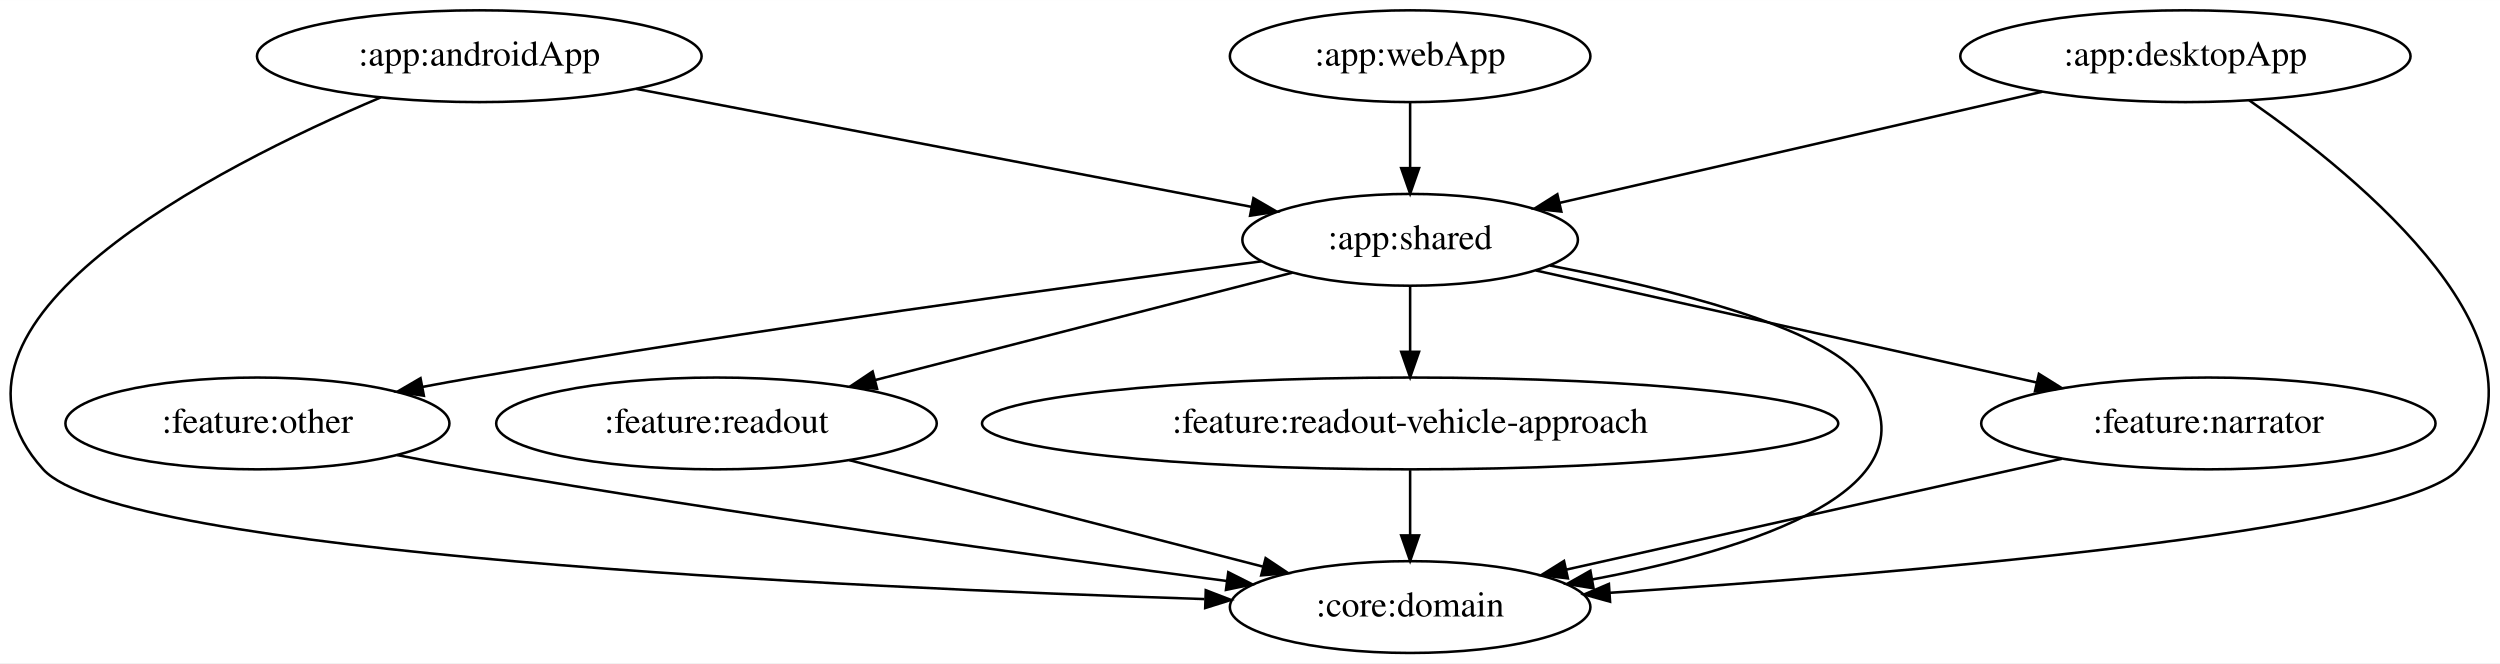
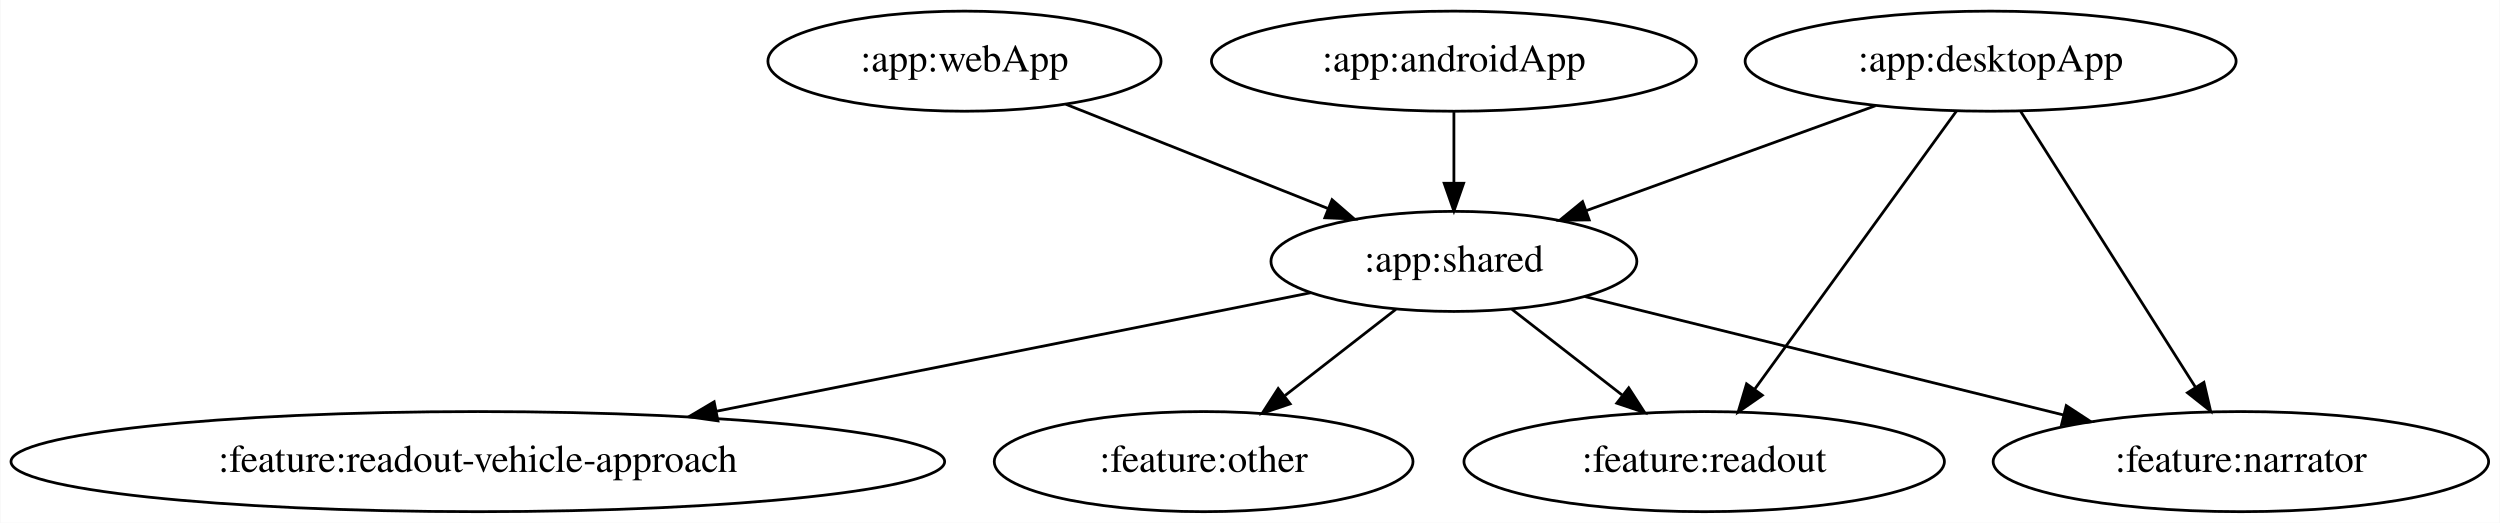
- <svg xmlns="http://www.w3.org/2000/svg" width="980pt" height="260pt" viewBox="0.00 0.00 980.30 260.00">
-   <g id="graph0" class="graph" transform="scale(1 1) rotate(0) translate(4 256)">
-     <polygon fill="white" stroke="transparent" points="-4,4 -4,-256 976.3,-256 976.3,4 -4,4" />
+ <svg xmlns="http://www.w3.org/2000/svg" width="899pt" height="188pt" viewBox="0.00 0.00 898.73 188.00">
+   <g id="graph0" class="graph" transform="scale(1 1) rotate(0) translate(4 184)">
+     <polygon fill="white" stroke="transparent" points="-4,4 -4,-184 894.73,-184 894.73,4 -4,4" />
    <g id="node1" class="node">
-       <ellipse fill="none" stroke="black" cx="183.94" cy="-234" rx="87.18" ry="18" />
-       <text text-anchor="middle" x="183.94" y="-230.3" font-family="Times,serif" font-size="14.00">:app:androidApp</text>
+       <ellipse fill="none" stroke="black" cx="518.69" cy="-162" rx="87.18" ry="18" />
+       <text text-anchor="middle" x="518.69" y="-158.3" font-family="Times,serif" font-size="14.00">:app:androidApp</text>
    </g>
    <g id="node2" class="node">
-       <ellipse fill="none" stroke="black" cx="548.94" cy="-162" rx="65.79" ry="18" />
-       <text text-anchor="middle" x="548.94" y="-158.3" font-family="Times,serif" font-size="14.00">:app:shared</text>
+       <ellipse fill="none" stroke="black" cx="518.69" cy="-90" rx="65.79" ry="18" />
+       <text text-anchor="middle" x="518.69" y="-86.3" font-family="Times,serif" font-size="14.00">:app:shared</text>
    </g>
    <g id="edge1" class="edge">
-       <path fill="none" stroke="black" d="M245.44,-221.2C312.5,-208.34 419.22,-187.88 486.61,-174.95" />
-       <polygon fill="black" stroke="black" points="487.5,-178.35 496.66,-173.03 486.18,-171.47 487.5,-178.35" />
+       <path fill="none" stroke="black" d="M518.69,-143.7C518.69,-135.98 518.69,-126.71 518.69,-118.11" />
+       <polygon fill="black" stroke="black" points="522.19,-118.1 518.69,-108.1 515.19,-118.1 522.19,-118.1" />
+     </g>
+     <g id="node4" class="node">
+       <ellipse fill="none" stroke="black" cx="801.69" cy="-18" rx="89.08" ry="18" />
+       <text text-anchor="middle" x="801.69" y="-14.3" font-family="Times,serif" font-size="14.00">:feature:narrator</text>
+     </g>
+     <g id="edge5" class="edge">
+       <path fill="none" stroke="black" d="M565.73,-77.36C612.84,-65.71 685.64,-47.7 737.91,-34.77" />
+       <polygon fill="black" stroke="black" points="738.89,-38.14 747.75,-32.34 737.21,-31.34 738.89,-38.14" />
+     </g>
+     <g id="node5" class="node">
+       <ellipse fill="none" stroke="black" cx="608.69" cy="-18" rx="86.38" ry="18" />
+       <text text-anchor="middle" x="608.69" y="-14.3" font-family="Times,serif" font-size="14.00">:feature:readout</text>
+     </g>
+     <g id="edge7" class="edge">
+       <path fill="none" stroke="black" d="M539.56,-72.76C551.32,-63.62 566.19,-52.05 579.13,-41.99" />
+       <polygon fill="black" stroke="black" points="581.55,-44.54 587.3,-35.63 577.26,-39.01 581.55,-44.54" />
+     </g>
+     <g id="node6" class="node">
+       <ellipse fill="none" stroke="black" cx="428.69" cy="-18" rx="75.29" ry="18" />
+       <text text-anchor="middle" x="428.69" y="-14.3" font-family="Times,serif" font-size="14.00">:feature:other</text>
+     </g>
+     <g id="edge6" class="edge">
+       <path fill="none" stroke="black" d="M497.81,-72.76C485.97,-63.55 470.96,-51.88 457.96,-41.77" />
+       <polygon fill="black" stroke="black" points="459.8,-38.77 449.76,-35.39 455.5,-44.29 459.8,-38.77" />
+     </g>
+     <g id="node7" class="node">
+       <ellipse fill="none" stroke="black" cx="167.69" cy="-18" rx="167.87" ry="18" />
+       <text text-anchor="middle" x="167.69" y="-14.3" font-family="Times,serif" font-size="14.00">:feature:readout-vehicle-approach</text>
+     </g>
+     <g id="edge8" class="edge">
+       <path fill="none" stroke="black" d="M467.27,-78.75C411.21,-67.57 320.58,-49.49 253.66,-36.15" />
+       <polygon fill="black" stroke="black" points="254.04,-32.65 243.55,-34.13 252.67,-39.52 254.04,-32.65" />
    </g>
    <g id="node3" class="node">
-       <ellipse fill="none" stroke="black" cx="548.94" cy="-18" rx="70.69" ry="18" />
-       <text text-anchor="middle" x="548.94" y="-14.3" font-family="Times,serif" font-size="14.00">:core:domain</text>
+       <ellipse fill="none" stroke="black" cx="711.69" cy="-162" rx="88.28" ry="18" />
+       <text text-anchor="middle" x="711.69" y="-158.3" font-family="Times,serif" font-size="14.00">:app:desktopApp</text>
    </g>
    <g id="edge2" class="edge">
-       <path fill="none" stroke="black" d="M145.33,-217.86C80.31,-190.29 -39.08,-129.41 12.94,-72 42.9,-38.94 326.08,-25.71 468.28,-21.13" />
-       <polygon fill="black" stroke="black" points="468.8,-24.61 478.69,-20.8 468.58,-17.62 468.8,-24.61" />
+       <path fill="none" stroke="black" d="M670.28,-145.98C639.77,-134.92 598.2,-119.84 566.31,-108.27" />
+       <polygon fill="black" stroke="black" points="567.34,-104.92 556.74,-104.8 564.95,-111.5 567.34,-104.92" />
+     </g>
+     <g id="edge3" class="edge">
+       <path fill="none" stroke="black" d="M722.54,-143.87C738.15,-119.24 767.06,-73.64 785.28,-44.88" />
+       <polygon fill="black" stroke="black" points="788.39,-46.51 790.79,-36.19 782.48,-42.76 788.39,-46.51" />
+     </g>
+     <g id="edge4" class="edge">
+       <path fill="none" stroke="black" d="M699.47,-144.15C681.5,-119.39 647.84,-72.97 626.93,-44.16" />
+       <polygon fill="black" stroke="black" points="629.59,-41.86 620.89,-35.82 623.93,-45.97 629.59,-41.86" />
+     </g>
+     <g id="node8" class="node">
+       <ellipse fill="none" stroke="black" cx="342.69" cy="-162" rx="70.69" ry="18" />
+       <text text-anchor="middle" x="342.69" y="-158.3" font-family="Times,serif" font-size="14.00">:app:webApp</text>
    </g>
    <g id="edge9" class="edge">
-       <path fill="none" stroke="black" d="M603.82,-151.9C650.13,-142.97 711.19,-127.81 725.94,-108 758.55,-64.2 682.64,-40.5 620.27,-28.81" />
-       <polygon fill="black" stroke="black" points="620.86,-25.36 610.39,-27.04 619.62,-32.25 620.86,-25.36" />
-     </g>
-     <g id="node5" class="node">
-       <ellipse fill="none" stroke="black" cx="861.94" cy="-90" rx="89.08" ry="18" />
-       <text text-anchor="middle" x="861.94" y="-86.3" font-family="Times,serif" font-size="14.00">:feature:narrator</text>
-     </g>
-     <g id="edge5" class="edge">
-       <path fill="none" stroke="black" d="M598.19,-149.99C651.08,-138.16 735.46,-119.29 794.5,-106.08" />
-       <polygon fill="black" stroke="black" points="795.49,-109.45 804.48,-103.85 793.96,-102.62 795.49,-109.45" />
-     </g>
-     <g id="node6" class="node">
-       <ellipse fill="none" stroke="black" cx="96.94" cy="-90" rx="75.29" ry="18" />
-       <text text-anchor="middle" x="96.94" y="-86.3" font-family="Times,serif" font-size="14.00">:feature:other</text>
-     </g>
-     <g id="edge6" class="edge">
-       <path fill="none" stroke="black" d="M490.63,-153.57C418.1,-144.1 290.59,-126.7 181.94,-108 175.36,-106.87 168.51,-105.62 161.69,-104.33" />
-       <polygon fill="black" stroke="black" points="162.21,-100.86 151.73,-102.41 160.89,-107.74 162.21,-100.86" />
-     </g>
-     <g id="node7" class="node">
-       <ellipse fill="none" stroke="black" cx="276.94" cy="-90" rx="86.38" ry="18" />
-       <text text-anchor="middle" x="276.94" y="-86.3" font-family="Times,serif" font-size="14.00">:feature:readout</text>
-     </g>
-     <g id="edge7" class="edge">
-       <path fill="none" stroke="black" d="M502.8,-149.13C457.75,-137.53 388.91,-119.81 339.06,-106.99" />
-       <polygon fill="black" stroke="black" points="339.92,-103.59 329.36,-104.49 338.17,-110.37 339.92,-103.59" />
-     </g>
-     <g id="node8" class="node">
-       <ellipse fill="none" stroke="black" cx="548.94" cy="-90" rx="167.87" ry="18" />
-       <text text-anchor="middle" x="548.94" y="-86.3" font-family="Times,serif" font-size="14.00">:feature:readout-vehicle-approach</text>
-     </g>
-     <g id="edge8" class="edge">
-       <path fill="none" stroke="black" d="M548.94,-143.7C548.94,-135.98 548.94,-126.71 548.94,-118.11" />
-       <polygon fill="black" stroke="black" points="552.44,-118.1 548.94,-108.1 545.44,-118.1 552.44,-118.1" />
-     </g>
-     <g id="node4" class="node">
-       <ellipse fill="none" stroke="black" cx="852.94" cy="-234" rx="88.28" ry="18" />
-       <text text-anchor="middle" x="852.94" y="-230.3" font-family="Times,serif" font-size="14.00">:app:desktopApp</text>
-     </g>
-     <g id="edge3" class="edge">
-       <path fill="none" stroke="black" d="M796.83,-220.08C743.05,-207.7 662.19,-189.08 607.58,-176.5" />
-       <polygon fill="black" stroke="black" points="608.23,-173.06 597.7,-174.23 606.66,-179.88 608.23,-173.06" />
-     </g>
-     <g id="edge4" class="edge">
-       <path fill="none" stroke="black" d="M877.98,-216.68C921.45,-186.41 1002.38,-120.26 959.94,-72 938.35,-47.45 740.22,-31.04 627.13,-23.59" />
-       <polygon fill="black" stroke="black" points="627.34,-20.1 617.13,-22.94 626.88,-27.08 627.34,-20.1" />
-     </g>
-     <g id="edge11" class="edge">
-       <path fill="none" stroke="black" d="M804.53,-76.16C749.42,-63.84 666.47,-45.28 610.13,-32.68" />
-       <polygon fill="black" stroke="black" points="610.8,-29.25 600.28,-30.48 609.28,-36.08 610.8,-29.25" />
-     </g>
-     <g id="edge12" class="edge">
-       <path fill="none" stroke="black" d="M151.73,-77.59C161.76,-75.63 172.15,-73.68 181.94,-72 284.04,-54.43 402.8,-38.01 476.93,-28.23" />
-       <polygon fill="black" stroke="black" points="477.63,-31.67 487.09,-26.9 476.72,-24.73 477.63,-31.67" />
-     </g>
-     <g id="edge13" class="edge">
-       <path fill="none" stroke="black" d="M329.06,-75.59C375.43,-63.65 443.15,-46.22 491.16,-33.87" />
-       <polygon fill="black" stroke="black" points="492.28,-37.19 501.1,-31.31 490.54,-30.42 492.28,-37.19" />
-     </g>
-     <g id="edge14" class="edge">
-       <path fill="none" stroke="black" d="M548.94,-71.7C548.94,-63.98 548.94,-54.71 548.94,-46.11" />
-       <polygon fill="black" stroke="black" points="552.44,-46.1 548.94,-36.1 545.44,-46.1 552.44,-46.1" />
-     </g>
-     <g id="node9" class="node">
-       <ellipse fill="none" stroke="black" cx="548.94" cy="-234" rx="70.69" ry="18" />
-       <text text-anchor="middle" x="548.94" y="-230.3" font-family="Times,serif" font-size="14.00">:app:webApp</text>
-     </g>
-     <g id="edge10" class="edge">
-       <path fill="none" stroke="black" d="M548.94,-215.7C548.94,-207.98 548.94,-198.71 548.94,-190.11" />
-       <polygon fill="black" stroke="black" points="552.44,-190.1 548.94,-180.1 545.44,-190.1 552.44,-190.1" />
+       <path fill="none" stroke="black" d="M379.15,-146.5C406.47,-135.63 444.02,-120.7 473.29,-109.06" />
+       <polygon fill="black" stroke="black" points="474.87,-112.19 482.87,-105.25 472.28,-105.69 474.87,-112.19" />
    </g>
  </g>
</svg>
